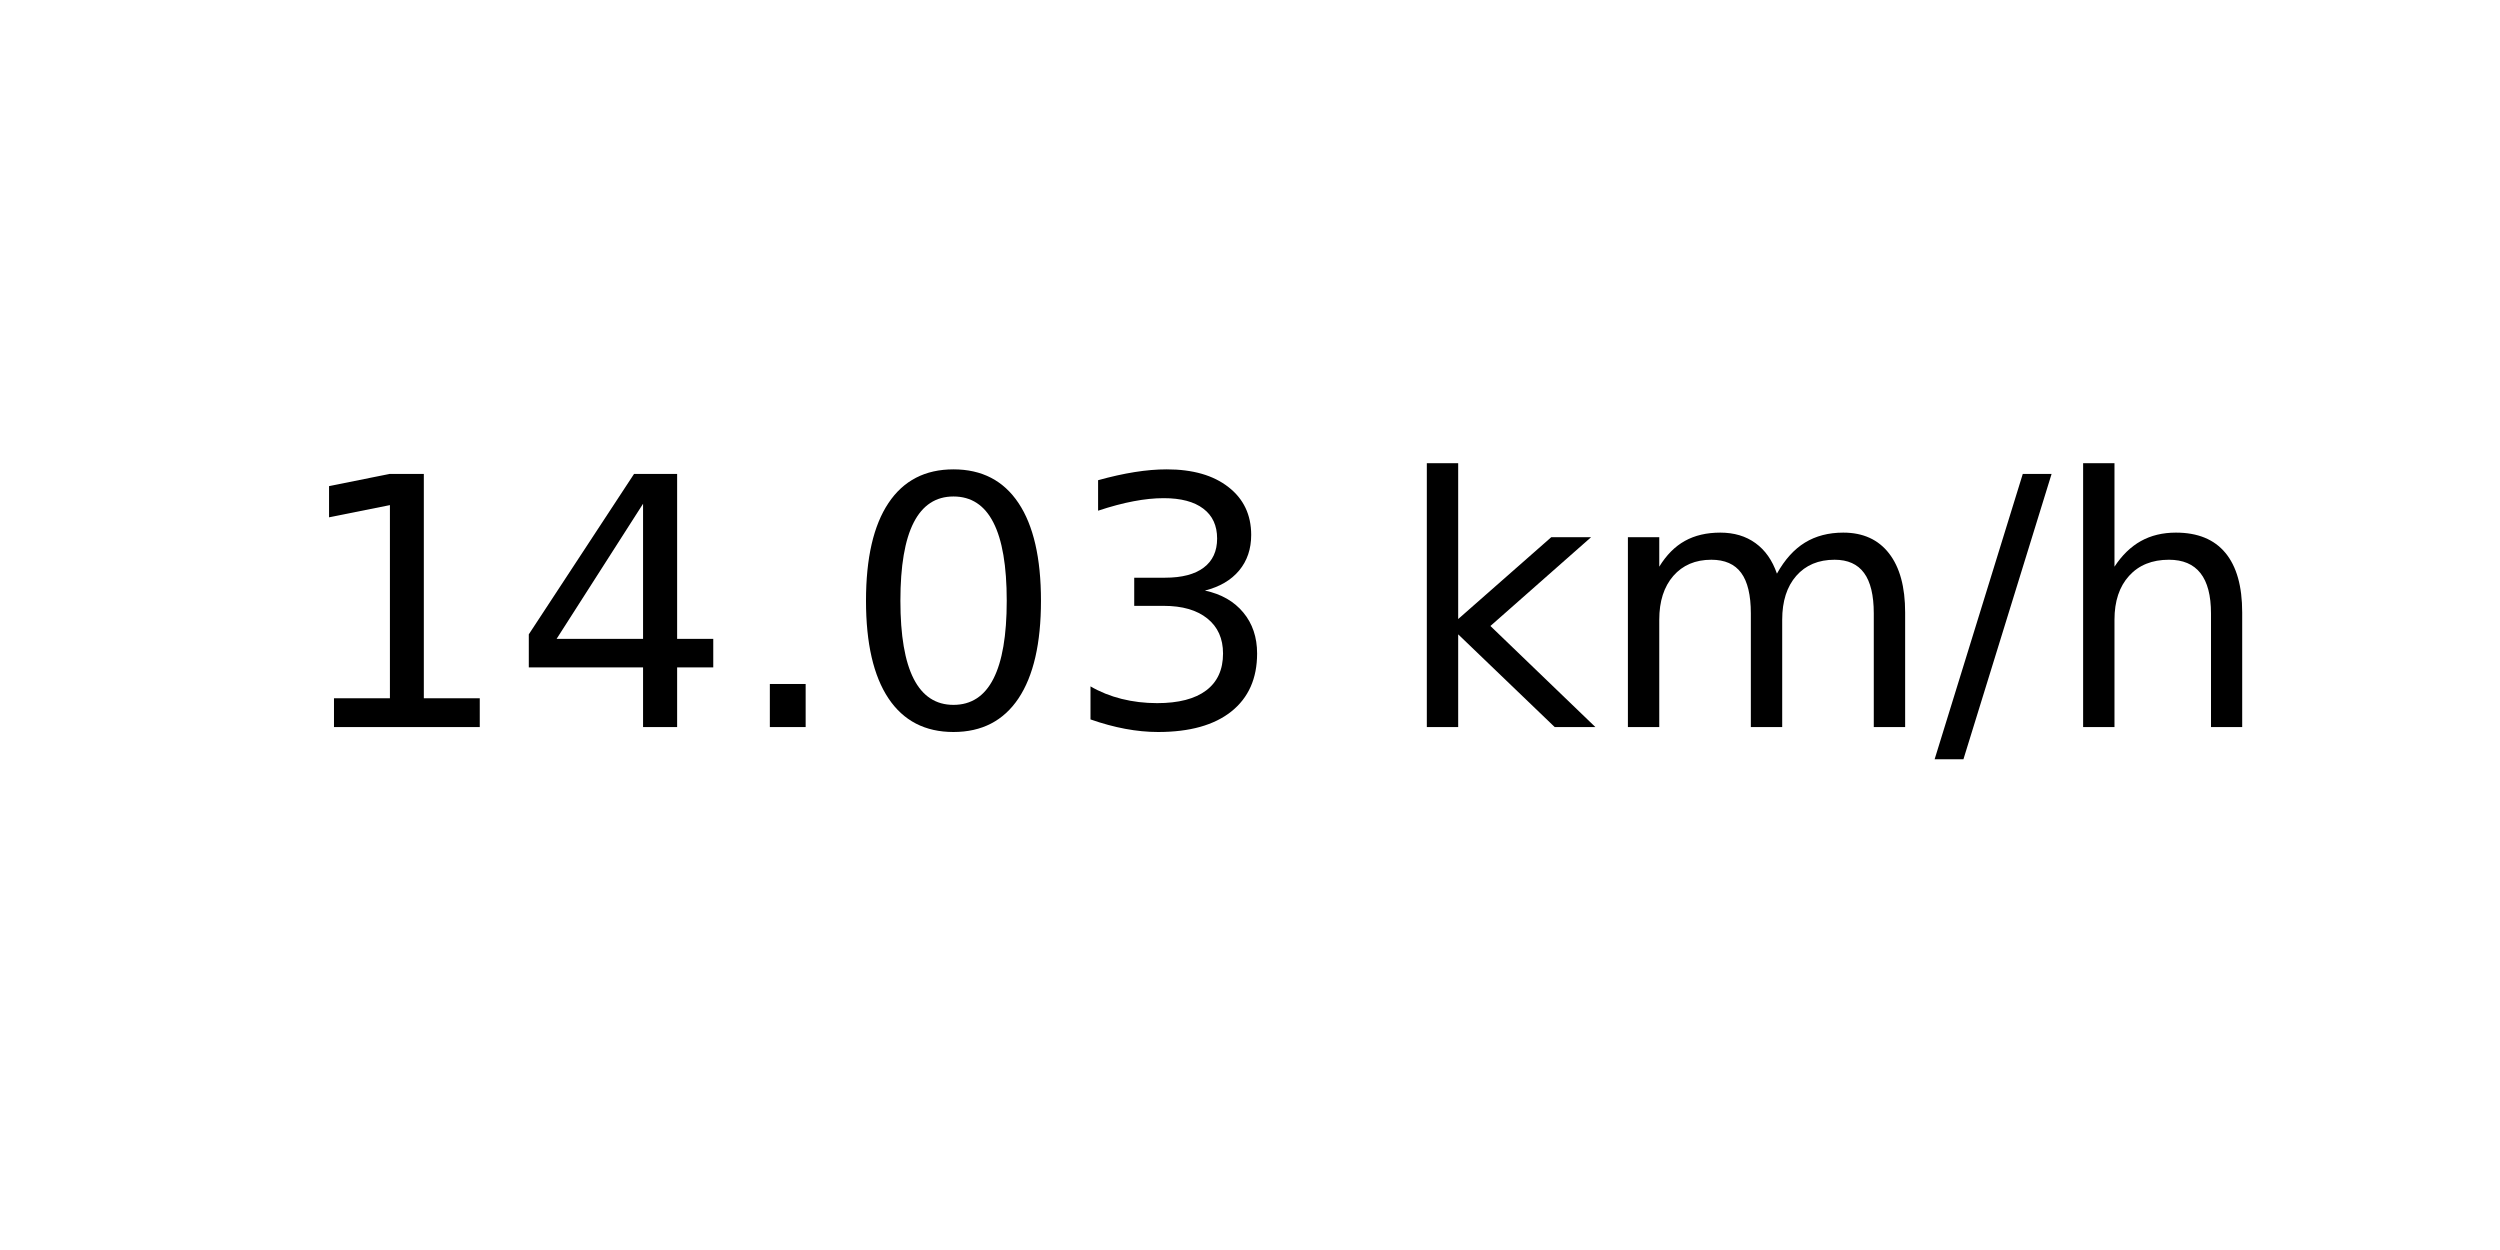
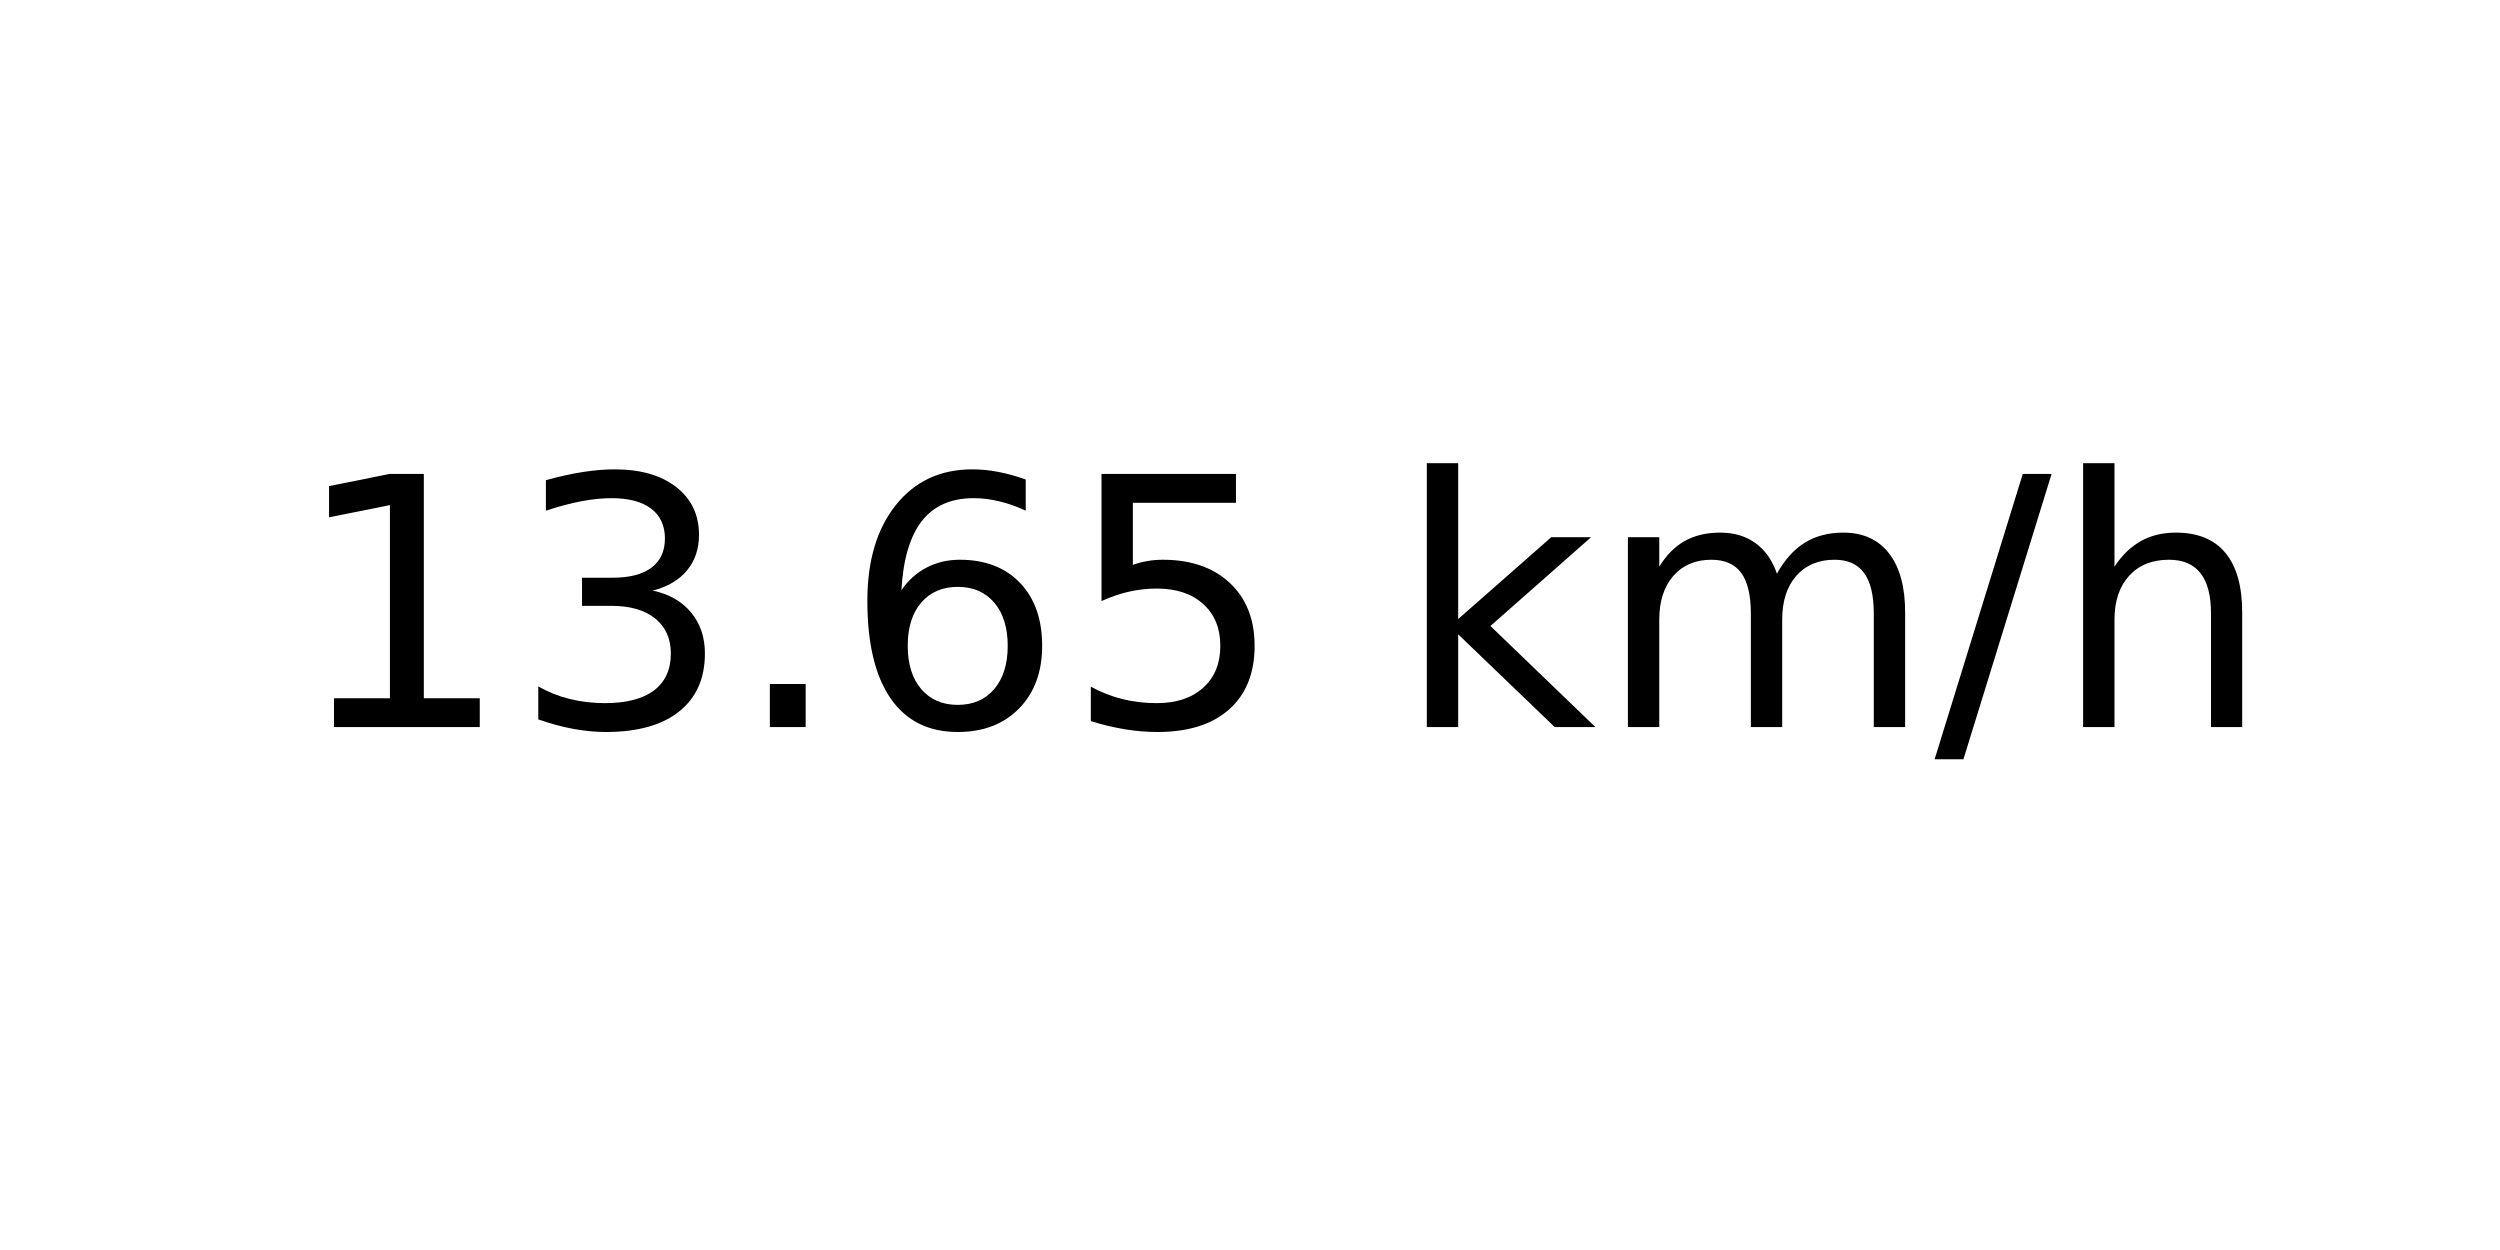
<svg xmlns="http://www.w3.org/2000/svg" xmlns:xlink="http://www.w3.org/1999/xlink" width="72pt" height="36pt" viewBox="0 0 72 36" version="1.1">
  <defs>
    <style type="text/css">*{stroke-linejoin: round; stroke-linecap: butt}</style>
  </defs>
  <g id="figure_1">
    <g id="axes_1">
      <g id="text_1">
        <g transform="translate(8.378125 20.93937) scale(0.1 -0.1)">
          <defs>
            <path id="DejaVuSans-31" d="M 794 531  L 1825 531  L 1825 4091  L 703 3866  L 703 4441  L 1819 4666  L 2450 4666  L 2450 531  L 3481 531  L 3481 0  L 794 0  L 794 531  z " transform="scale(0.015625)" />
-             <path id="DejaVuSans-34" d="M 2419 4116  L 825 1625  L 2419 1625  L 2419 4116  z M 2253 4666  L 3047 4666  L 3047 1625  L 3713 1625  L 3713 1100  L 3047 1100  L 3047 0  L 2419 0  L 2419 1100  L 313 1100  L 313 1709  L 2253 4666  z " transform="scale(0.015625)" />
+             <path id="DejaVuSans-33" d="M 2597 2516  Q 3050 2419 3304 2112  Q 3559 1806 3559 1356  Q 3559 666 3084 287  Q 2609 -91 1734 -91  Q 1441 -91 1130 -33  Q 819 25 488 141  L 488 750  Q 750 597 1062 519  Q 1375 441 1716 441  Q 2309 441 2620 675  Q 2931 909 2931 1356  Q 2931 1769 2642 2001  Q 2353 2234 1838 2234  L 1294 2234  L 1294 2753  L 1863 2753  Q 2328 2753 2575 2939  Q 2822 3125 2822 3475  Q 2822 3834 2567 4026  Q 2313 4219 1838 4219  Q 1578 4219 1281 4162  Q 984 4106 628 3988  L 628 4550  Q 988 4650 1302 4700  Q 1616 4750 1894 4750  Q 2613 4750 3031 4423  Q 3450 4097 3450 3541  Q 3450 3153 3228 2886  Q 3006 2619 2597 2516  z " transform="scale(0.015625)" />
            <path id="DejaVuSans-2e" d="M 684 794  L 1344 794  L 1344 0  L 684 0  L 684 794  z " transform="scale(0.015625)" />
-             <path id="DejaVuSans-30" d="M 2034 4250  Q 1547 4250 1301 3770  Q 1056 3291 1056 2328  Q 1056 1369 1301 889  Q 1547 409 2034 409  Q 2525 409 2770 889  Q 3016 1369 3016 2328  Q 3016 3291 2770 3770  Q 2525 4250 2034 4250  z M 2034 4750  Q 2819 4750 3233 4129  Q 3647 3509 3647 2328  Q 3647 1150 3233 529  Q 2819 -91 2034 -91  Q 1250 -91 836 529  Q 422 1150 422 2328  Q 422 3509 836 4129  Q 1250 4750 2034 4750  z " transform="scale(0.015625)" />
-             <path id="DejaVuSans-33" d="M 2597 2516  Q 3050 2419 3304 2112  Q 3559 1806 3559 1356  Q 3559 666 3084 287  Q 2609 -91 1734 -91  Q 1441 -91 1130 -33  Q 819 25 488 141  L 488 750  Q 750 597 1062 519  Q 1375 441 1716 441  Q 2309 441 2620 675  Q 2931 909 2931 1356  Q 2931 1769 2642 2001  Q 2353 2234 1838 2234  L 1294 2234  L 1294 2753  L 1863 2753  Q 2328 2753 2575 2939  Q 2822 3125 2822 3475  Q 2822 3834 2567 4026  Q 2313 4219 1838 4219  Q 1578 4219 1281 4162  Q 984 4106 628 3988  L 628 4550  Q 988 4650 1302 4700  Q 1616 4750 1894 4750  Q 2613 4750 3031 4423  Q 3450 4097 3450 3541  Q 3450 3153 3228 2886  Q 3006 2619 2597 2516  z " transform="scale(0.015625)" />
+             <path id="DejaVuSans-36" d="M 2113 2584  Q 1688 2584 1439 2293  Q 1191 2003 1191 1497  Q 1191 994 1439 701  Q 1688 409 2113 409  Q 2538 409 2786 701  Q 3034 994 3034 1497  Q 3034 2003 2786 2293  Q 2538 2584 2113 2584  z M 3366 4563  L 3366 3988  Q 3128 4100 2886 4159  Q 2644 4219 2406 4219  Q 1781 4219 1451 3797  Q 1122 3375 1075 2522  Q 1259 2794 1537 2939  Q 1816 3084 2150 3084  Q 2853 3084 3261 2657  Q 3669 2231 3669 1497  Q 3669 778 3244 343  Q 2819 -91 2113 -91  Q 1303 -91 875 529  Q 447 1150 447 2328  Q 447 3434 972 4092  Q 1497 4750 2381 4750  Q 2619 4750 2861 4703  Q 3103 4656 3366 4563  z " transform="scale(0.015625)" />
+             <path id="DejaVuSans-35" d="M 691 4666  L 3169 4666  L 3169 4134  L 1269 4134  L 1269 2991  Q 1406 3038 1543 3061  Q 1681 3084 1819 3084  Q 2600 3084 3056 2656  Q 3513 2228 3513 1497  Q 3513 744 3044 326  Q 2575 -91 1722 -91  Q 1428 -91 1123 -41  Q 819 9 494 109  L 494 744  Q 775 591 1075 516  Q 1375 441 1709 441  Q 2250 441 2565 725  Q 2881 1009 2881 1497  Q 2881 1984 2565 2268  Q 2250 2553 1709 2553  Q 1456 2553 1204 2497  Q 953 2441 691 2322  L 691 4666  z " transform="scale(0.015625)" />
            <path id="DejaVuSans-20" transform="scale(0.015625)" />
            <path id="DejaVuSans-6b" d="M 581 4863  L 1159 4863  L 1159 1991  L 2875 3500  L 3609 3500  L 1753 1863  L 3688 0  L 2938 0  L 1159 1709  L 1159 0  L 581 0  L 581 4863  z " transform="scale(0.015625)" />
            <path id="DejaVuSans-6d" d="M 3328 2828  Q 3544 3216 3844 3400  Q 4144 3584 4550 3584  Q 5097 3584 5394 3201  Q 5691 2819 5691 2113  L 5691 0  L 5113 0  L 5113 2094  Q 5113 2597 4934 2840  Q 4756 3084 4391 3084  Q 3944 3084 3684 2787  Q 3425 2491 3425 1978  L 3425 0  L 2847 0  L 2847 2094  Q 2847 2600 2669 2842  Q 2491 3084 2119 3084  Q 1678 3084 1418 2786  Q 1159 2488 1159 1978  L 1159 0  L 581 0  L 581 3500  L 1159 3500  L 1159 2956  Q 1356 3278 1631 3431  Q 1906 3584 2284 3584  Q 2666 3584 2933 3390  Q 3200 3197 3328 2828  z " transform="scale(0.015625)" />
            <path id="DejaVuSans-2f" d="M 1625 4666  L 2156 4666  L 531 -594  L 0 -594  L 1625 4666  z " transform="scale(0.015625)" />
            <path id="DejaVuSans-68" d="M 3513 2113  L 3513 0  L 2938 0  L 2938 2094  Q 2938 2591 2744 2837  Q 2550 3084 2163 3084  Q 1697 3084 1428 2787  Q 1159 2491 1159 1978  L 1159 0  L 581 0  L 581 4863  L 1159 4863  L 1159 2956  Q 1366 3272 1645 3428  Q 1925 3584 2291 3584  Q 2894 3584 3203 3211  Q 3513 2838 3513 2113  z " transform="scale(0.015625)" />
          </defs>
          <use xlink:href="#DejaVuSans-31" />
-           <use xlink:href="#DejaVuSans-34" x="63.623" />
+           <use xlink:href="#DejaVuSans-33" x="63.623" />
          <use xlink:href="#DejaVuSans-2e" x="127.246" />
-           <use xlink:href="#DejaVuSans-30" x="159.033" />
-           <use xlink:href="#DejaVuSans-33" x="222.656" />
+           <use xlink:href="#DejaVuSans-36" x="159.033" />
+           <use xlink:href="#DejaVuSans-35" x="222.656" />
          <use xlink:href="#DejaVuSans-20" x="286.279" />
          <use xlink:href="#DejaVuSans-6b" x="318.066" />
          <use xlink:href="#DejaVuSans-6d" x="375.977" />
          <use xlink:href="#DejaVuSans-2f" x="473.389" />
          <use xlink:href="#DejaVuSans-68" x="507.08" />
        </g>
      </g>
    </g>
  </g>
</svg>
